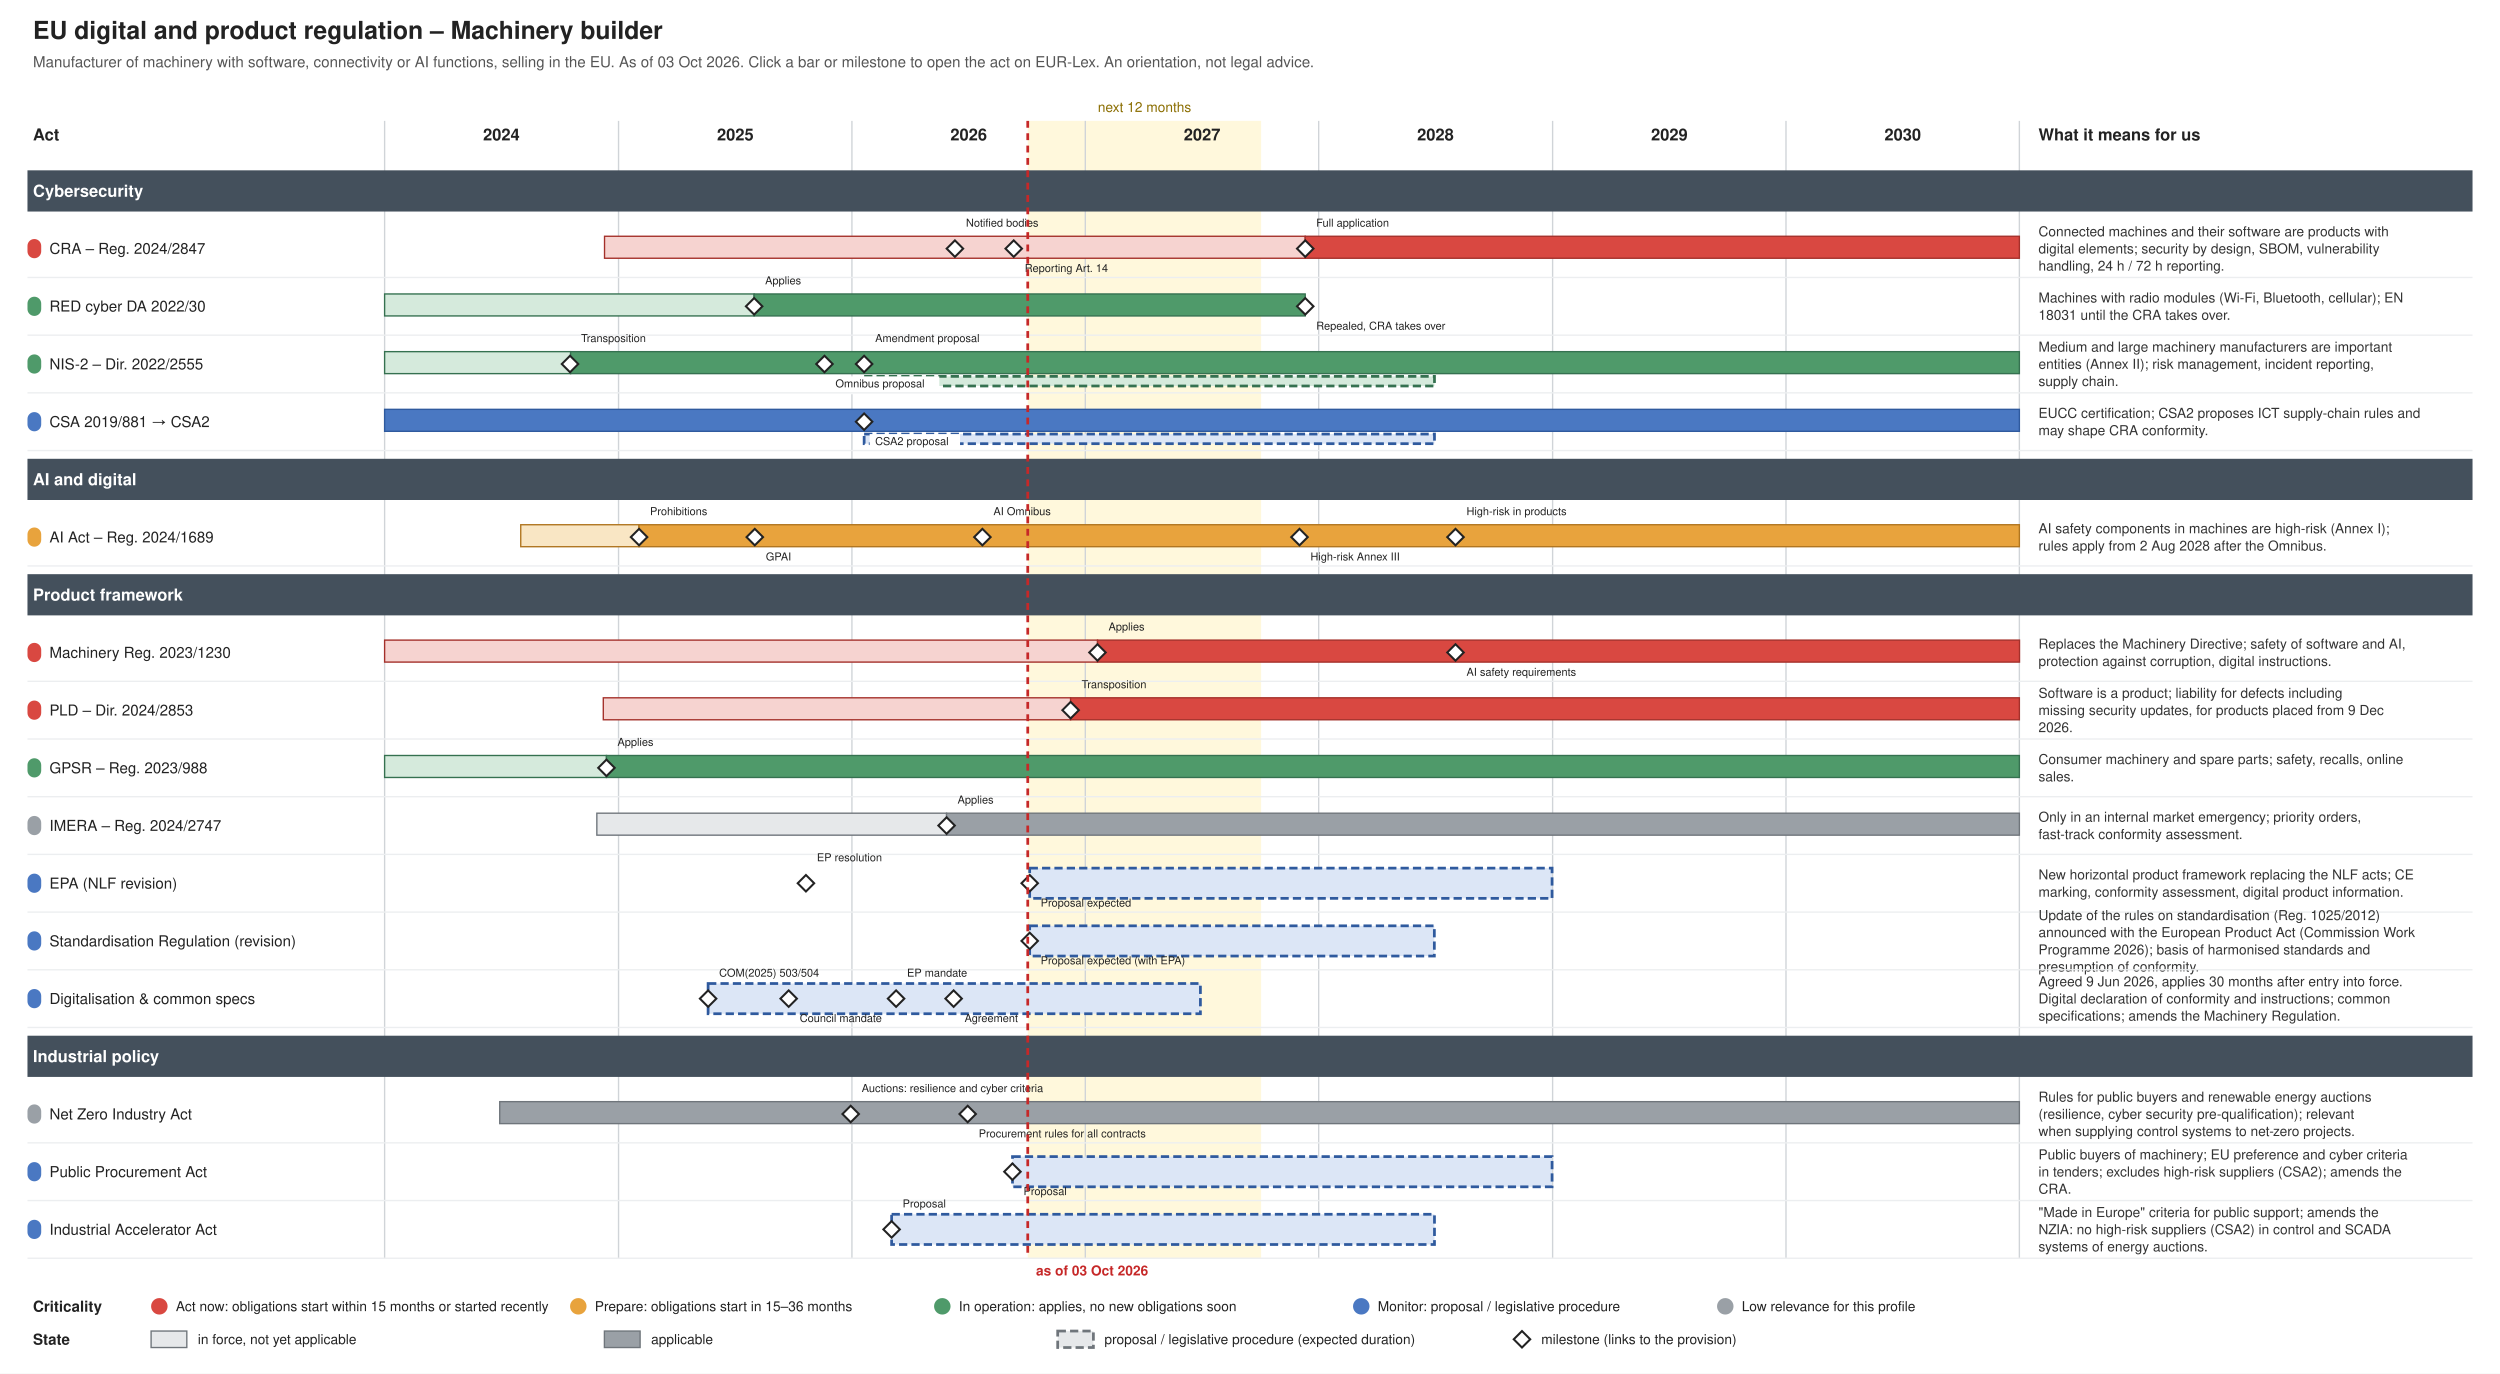
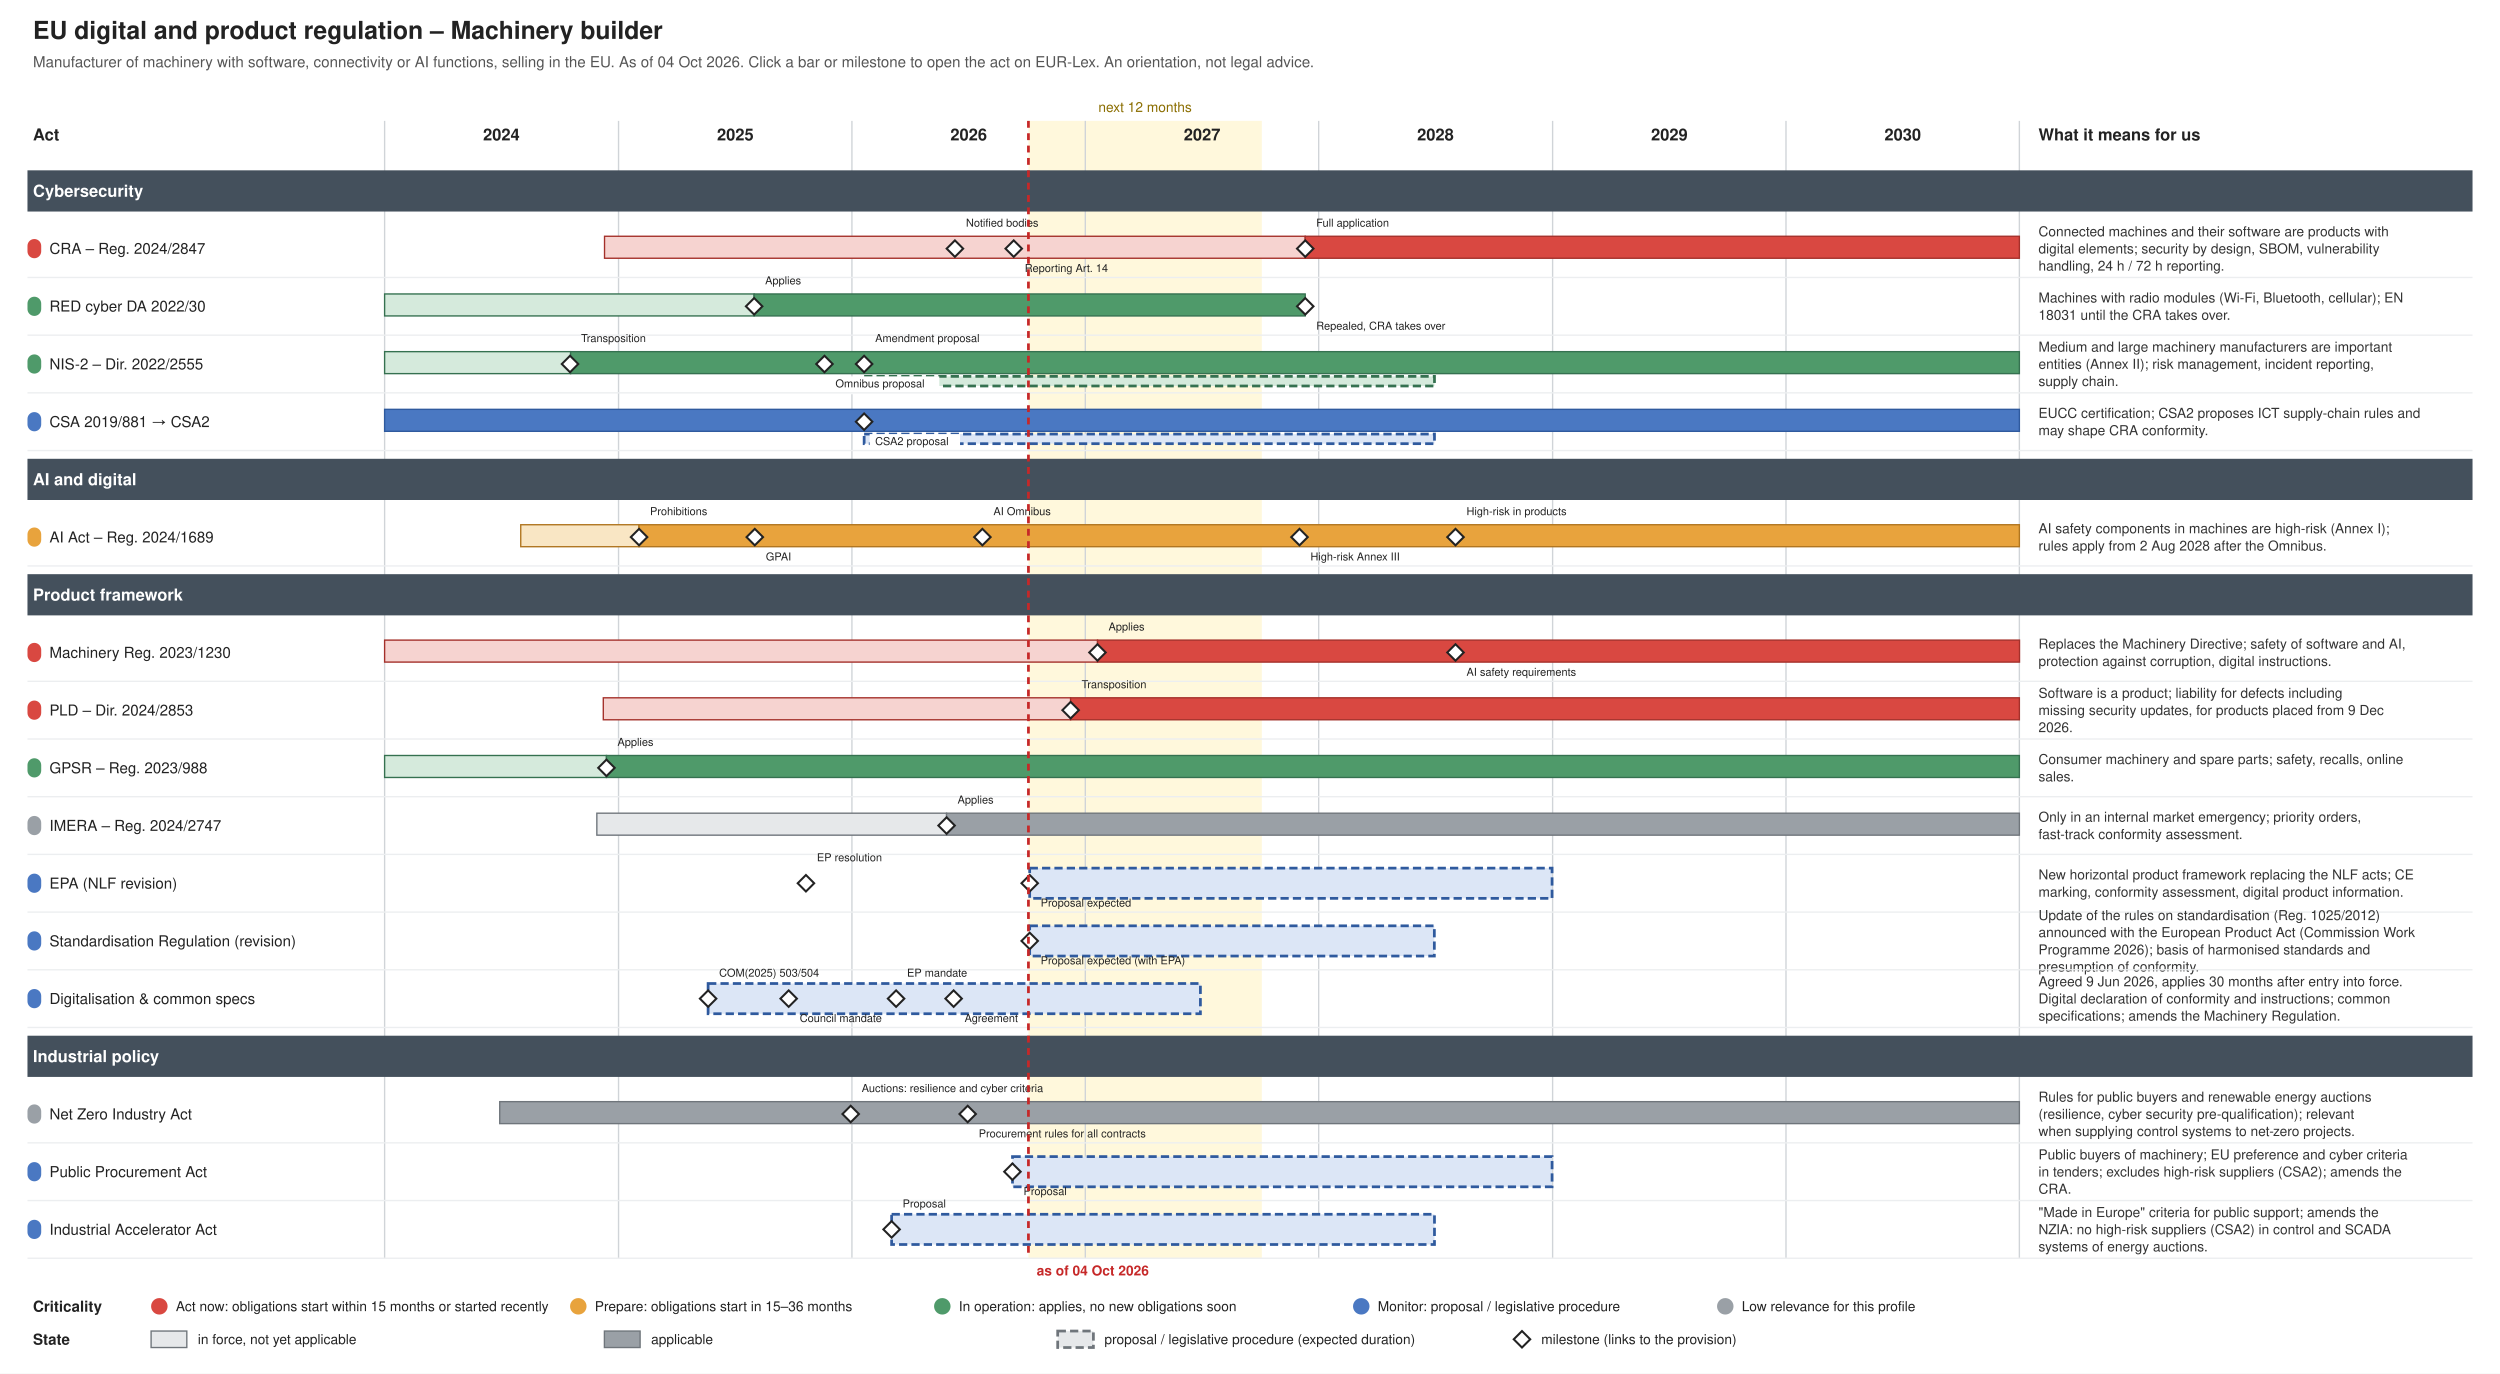
<svg xmlns="http://www.w3.org/2000/svg" xmlns:xlink="http://www.w3.org/1999/xlink" width="1820" height="1000" viewBox="0 0 1820 1000" font-family="Helvetica, Arial, sans-serif">
  <rect width="1820" height="1000" fill="#ffffff" />
  <text font-size="18" fill="#222222" text-anchor="start" font-weight="bold">
    <tspan x="24.0" y="28.3">EU digital and product regulation – Machinery builder</tspan>
  </text>
  <text font-size="11" fill="#555555" text-anchor="start">
-     <tspan x="24.0" y="48.9">Manufacturer of machinery with software, connectivity or AI functions, selling in the EU. As of 03 Oct 2026. Click a bar or milestone to open the act on EUR-Lex. An orientation, not legal advice.</tspan>
-   </text>
-   <rect x="748.2" y="88.0" width="169.9" height="828.0" fill="#fff3c4" stroke="none" opacity="0.6" />
+     <tspan x="24.0" y="48.9">Manufacturer of machinery with software, connectivity or AI functions, selling in the EU. As of 04 Oct 2026. Click a bar or milestone to open the act on EUR-Lex. An orientation, not legal advice.</tspan>
+   </text>
+   <rect x="748.7" y="88.0" width="169.9" height="828.0" fill="#fff3c4" stroke="none" opacity="0.6" />
  <text font-size="10" fill="#8a6d00" text-anchor="middle">
-     <tspan x="833.2" y="81.5">next 12 months</tspan>
+     <tspan x="833.6" y="81.5">next 12 months</tspan>
  </text>
  <line x1="280.0" y1="88.0" x2="280.0" y2="916.0" stroke="#d0d4d8" stroke-width="1" />
  <text font-size="12" fill="#222222" text-anchor="middle" font-weight="bold">
    <tspan x="365.0" y="102.2">2024</tspan>
  </text>
  <line x1="450.3" y1="88.0" x2="450.3" y2="916.0" stroke="#d0d4d8" stroke-width="1" />
  <text font-size="12" fill="#222222" text-anchor="middle" font-weight="bold">
    <tspan x="535.3" y="102.2">2025</tspan>
  </text>
  <line x1="620.2" y1="88.0" x2="620.2" y2="916.0" stroke="#d0d4d8" stroke-width="1" />
  <text font-size="12" fill="#222222" text-anchor="middle" font-weight="bold">
    <tspan x="705.2" y="102.2">2026</tspan>
  </text>
  <line x1="790.1" y1="88.0" x2="790.1" y2="916.0" stroke="#d0d4d8" stroke-width="1" />
  <text font-size="12" fill="#222222" text-anchor="middle" font-weight="bold">
    <tspan x="875.1" y="102.2">2027</tspan>
  </text>
  <line x1="960.0" y1="88.0" x2="960.0" y2="916.0" stroke="#d0d4d8" stroke-width="1" />
  <text font-size="12" fill="#222222" text-anchor="middle" font-weight="bold">
    <tspan x="1045.0" y="102.2">2028</tspan>
  </text>
  <line x1="1130.3" y1="88.0" x2="1130.3" y2="916.0" stroke="#d0d4d8" stroke-width="1" />
  <text font-size="12" fill="#222222" text-anchor="middle" font-weight="bold">
    <tspan x="1215.3" y="102.2">2029</tspan>
  </text>
  <line x1="1300.2" y1="88.0" x2="1300.2" y2="916.0" stroke="#d0d4d8" stroke-width="1" />
  <text font-size="12" fill="#222222" text-anchor="middle" font-weight="bold">
    <tspan x="1385.2" y="102.2">2030</tspan>
  </text>
  <line x1="1470.1" y1="88.0" x2="1470.1" y2="916.0" stroke="#d0d4d8" stroke-width="1" />
  <text font-size="12" fill="#222222" text-anchor="start" font-weight="bold">
    <tspan x="24.0" y="102.2">Act</tspan>
  </text>
  <text font-size="12" fill="#222222" text-anchor="start" font-weight="bold">
    <tspan x="1484.0" y="102.2">What it means for us</tspan>
  </text>
  <rect x="20.0" y="124.0" width="1780.0" height="30.0" fill="#44505c" />
  <text font-size="12" fill="#ffffff" text-anchor="start" font-weight="bold">
    <tspan x="24.0" y="143.2">Cybersecurity</tspan>
  </text>
  <g>
    <rect x="20.0" y="174.0" width="10.0" height="14.0" fill="#d94841" stroke="none" rx="5.0" />
  </g>
  <a xlink:href="http://data.europa.eu/eli/reg/2024/2847/oj" target="_blank">
    <text font-size="11" fill="#222222" text-anchor="start">
      <tspan x="36.0" y="184.8">CRA – Reg. 2024/2847</tspan>
    </text>
  </a>
  <a xlink:href="http://data.europa.eu/eli/reg/2024/2847/oj" target="_blank">
    <rect x="440.1" y="172.0" width="510.1" height="16.0" fill="#f6d3d0" stroke="#a4302a" />
  </a>
  <a xlink:href="http://data.europa.eu/eli/reg/2024/2847/oj" target="_blank">
    <rect x="950.2" y="172.0" width="519.9" height="16.0" fill="#d94841" stroke="#a4302a" />
  </a>
  <a xlink:href="http://data.europa.eu/eli/reg/2024/2847/oj" target="_blank">
    <polygon points="695.168,175.0 701.168,181.0 695.168,187.0 689.168,181.0" fill="#ffffff" stroke="#222222" stroke-width="1.5" />
  </a>
  <a xlink:href="http://data.europa.eu/eli/reg/2024/2847/oj" target="_blank">
    <text font-size="8" fill="#222222" text-anchor="start">
      <tspan x="703.2" y="165.0">Notified bodies</tspan>
    </text>
  </a>
  <a xlink:href="http://data.europa.eu/eli/reg/2024/2847/oj" target="_blank">
    <polygon points="737.988,175.0 743.988,181.0 737.988,187.0 731.988,181.0" fill="#ffffff" stroke="#222222" stroke-width="1.5" />
  </a>
  <a xlink:href="http://data.europa.eu/eli/reg/2024/2847/oj" target="_blank">
    <text font-size="8" fill="#222222" text-anchor="start">
      <tspan x="746.0" y="198.0">Reporting Art. 14</tspan>
    </text>
  </a>
  <a xlink:href="http://data.europa.eu/eli/reg/2024/2847/oj" target="_blank">
    <polygon points="950.226,175.0 956.226,181.0 950.226,187.0 944.226,181.0" fill="#ffffff" stroke="#222222" stroke-width="1.5" />
  </a>
  <a xlink:href="http://data.europa.eu/eli/reg/2024/2847/oj" target="_blank">
    <text font-size="8" fill="#222222" text-anchor="start">
      <tspan x="958.2" y="165.0">Full application</tspan>
    </text>
  </a>
  <text font-size="10" fill="#333333" text-anchor="start">
    <tspan x="1484.0" y="172.0">Connected machines and their software are products with</tspan>
    <tspan x="1484.0" y="184.5">digital elements; security by design, SBOM, vulnerability</tspan>
    <tspan x="1484.0" y="197.0">handling, 24 h / 72 h reporting.</tspan>
  </text>
  <line x1="20.0" y1="202.0" x2="1800.0" y2="202.0" stroke="#eceef0" stroke-width="1" />
  <g>
    <rect x="20.0" y="216.0" width="10.0" height="14.0" fill="#4f9a6a" stroke="none" rx="5.0" />
  </g>
  <a xlink:href="http://data.europa.eu/eli/reg_del/2022/30/oj" target="_blank">
    <text font-size="11" fill="#222222" text-anchor="start">
      <tspan x="36.0" y="226.8">RED cyber DA 2022/30</tspan>
    </text>
  </a>
  <a xlink:href="http://data.europa.eu/eli/reg_del/2022/30/oj" target="_blank">
    <rect x="280.0" y="214.0" width="269.0" height="16.0" fill="#d5eadc" stroke="#357150" />
  </a>
  <a xlink:href="http://data.europa.eu/eli/reg_del/2022/30/oj" target="_blank">
    <rect x="549.0" y="214.0" width="401.2" height="16.0" fill="#4f9a6a" stroke="#357150" />
  </a>
  <a xlink:href="https://eur-lex.europa.eu/legal-content/EN/TXT/?uri=CELEX:32023R2444" target="_blank">
    <polygon points="549.021,217.0 555.021,223.0 549.021,229.0 543.021,223.0" fill="#ffffff" stroke="#222222" stroke-width="1.5" />
  </a>
  <a xlink:href="https://eur-lex.europa.eu/legal-content/EN/TXT/?uri=CELEX:32023R2444" target="_blank">
    <text font-size="8" fill="#222222" text-anchor="start">
      <tspan x="557.0" y="207.0">Applies</tspan>
    </text>
  </a>
  <a xlink:href="http://data.europa.eu/eli/reg_del/2026/339/oj" target="_blank">
    <polygon points="950.226,217.0 956.226,223.0 950.226,229.0 944.226,223.0" fill="#ffffff" stroke="#222222" stroke-width="1.5" />
  </a>
  <a xlink:href="http://data.europa.eu/eli/reg_del/2026/339/oj" target="_blank">
    <text font-size="8" fill="#222222" text-anchor="start">
      <tspan x="958.2" y="240.0">Repealed, CRA takes over</tspan>
    </text>
  </a>
  <text font-size="10" fill="#333333" text-anchor="start">
    <tspan x="1484.0" y="220.2">Machines with radio modules (Wi-Fi, Bluetooth, cellular); EN</tspan>
    <tspan x="1484.0" y="232.8">18031 until the CRA takes over.</tspan>
  </text>
  <line x1="20.0" y1="244.0" x2="1800.0" y2="244.0" stroke="#eceef0" stroke-width="1" />
  <g>
    <rect x="20.0" y="258.0" width="10.0" height="14.0" fill="#4f9a6a" stroke="none" rx="5.0" />
  </g>
  <a xlink:href="http://data.europa.eu/eli/dir/2022/2555/oj" target="_blank">
    <text font-size="11" fill="#222222" text-anchor="start">
      <tspan x="36.0" y="268.9">NIS-2 – Dir. 2022/2555</tspan>
    </text>
  </a>
  <a xlink:href="http://data.europa.eu/eli/dir/2022/2555/oj" target="_blank">
    <rect x="280.0" y="256.0" width="135.4" height="16.0" fill="#d5eadc" stroke="#357150" />
  </a>
  <a xlink:href="http://data.europa.eu/eli/dir/2022/2555/oj" target="_blank">
    <rect x="415.4" y="256.0" width="1054.7" height="16.0" fill="#4f9a6a" stroke="#357150" />
  </a>
  <a xlink:href="http://data.europa.eu/eli/dir/2022/2555/oj" target="_blank">
    <rect x="629.1" y="274.0" width="415.2" height="7.0" fill="#d5eadc" stroke="#357150" stroke-dasharray="6 3" stroke-width="2" />
  </a>
  <a xlink:href="http://data.europa.eu/eli/dir/2022/2555/oj" target="_blank">
    <polygon points="414.976,259.0 420.976,265.0 414.976,271.0 408.976,265.0" fill="#ffffff" stroke="#222222" stroke-width="1.5" />
  </a>
  <a xlink:href="http://data.europa.eu/eli/dir/2022/2555/oj" target="_blank">
    <text font-size="8" fill="#222222" text-anchor="start">
      <tspan x="423.0" y="249.0">Transposition</tspan>
    </text>
  </a>
  <a xlink:href="https://eur-lex.europa.eu/legal-content/EN/TXT/?uri=CELEX:52025PC0837" target="_blank">
    <polygon points="600.219,259.0 606.219,265.0 600.219,271.0 594.219,265.0" fill="#ffffff" stroke="#222222" stroke-width="1.5" />
  </a>
  <rect x="604.2" y="274.0" width="79.6" height="13.0" fill="#ffffff" />
  <a xlink:href="https://eur-lex.europa.eu/legal-content/EN/TXT/?uri=CELEX:52025PC0837" target="_blank">
    <text font-size="8" fill="#222222" text-anchor="start">
      <tspan x="608.2" y="282.0">Omnibus proposal</tspan>
    </text>
  </a>
  <a xlink:href="https://eur-lex.europa.eu/legal-content/EN/TXT/?uri=CELEX:52026PC0013" target="_blank">
    <polygon points="629.076,259.0 635.076,265.0 629.076,271.0 623.076,265.0" fill="#ffffff" stroke="#222222" stroke-width="1.5" />
  </a>
  <a xlink:href="https://eur-lex.europa.eu/legal-content/EN/TXT/?uri=CELEX:52026PC0013" target="_blank">
    <text font-size="8" fill="#222222" text-anchor="start">
      <tspan x="637.1" y="249.0">Amendment proposal</tspan>
    </text>
  </a>
  <text font-size="10" fill="#333333" text-anchor="start">
    <tspan x="1484.0" y="256.0">Medium and large machinery manufacturers are important</tspan>
    <tspan x="1484.0" y="268.5">entities (Annex II); risk management, incident reporting,</tspan>
    <tspan x="1484.0" y="281.0">supply chain.</tspan>
  </text>
  <line x1="20.0" y1="286.0" x2="1800.0" y2="286.0" stroke="#eceef0" stroke-width="1" />
  <g>
    <rect x="20.0" y="300.0" width="10.0" height="14.0" fill="#4a78c2" stroke="none" rx="5.0" />
  </g>
  <a xlink:href="http://data.europa.eu/eli/reg/2019/881/oj" target="_blank">
    <text font-size="11" fill="#222222" text-anchor="start">
      <tspan x="36.0" y="310.9">CSA 2019/881 → CSA2</tspan>
    </text>
  </a>
  <a xlink:href="http://data.europa.eu/eli/reg/2019/881/oj" target="_blank">
    <rect x="280.0" y="298.0" width="1190.1" height="16.0" fill="#4a78c2" stroke="#2f5a9e" />
  </a>
  <a xlink:href="http://data.europa.eu/eli/reg/2019/881/oj" target="_blank">
    <rect x="629.1" y="316.0" width="415.2" height="7.0" fill="#dce6f6" stroke="#2f5a9e" stroke-dasharray="6 3" stroke-width="2" />
  </a>
  <a xlink:href="https://eur-lex.europa.eu/legal-content/EN/TXT/?uri=CELEX:52026PC0011" target="_blank">
    <polygon points="629.076,301.0 635.076,307.0 629.076,313.0 623.076,307.0" fill="#ffffff" stroke="#222222" stroke-width="1.5" />
  </a>
  <rect x="633.1" y="316.0" width="65.8" height="13.0" fill="#ffffff" />
  <a xlink:href="https://eur-lex.europa.eu/legal-content/EN/TXT/?uri=CELEX:52026PC0011" target="_blank">
    <text font-size="8" fill="#222222" text-anchor="start">
      <tspan x="637.1" y="324.0">CSA2 proposal</tspan>
    </text>
  </a>
  <text font-size="10" fill="#333333" text-anchor="start">
    <tspan x="1484.0" y="304.2">EUCC certification; CSA2 proposes ICT supply-chain rules and</tspan>
    <tspan x="1484.0" y="316.8">may shape CRA conformity.</tspan>
  </text>
  <line x1="20.0" y1="328.0" x2="1800.0" y2="328.0" stroke="#eceef0" stroke-width="1" />
  <rect x="20.0" y="334.0" width="1780.0" height="30.0" fill="#44505c" />
  <text font-size="12" fill="#ffffff" text-anchor="start" font-weight="bold">
    <tspan x="24.0" y="353.2">AI and digital</tspan>
  </text>
  <g>
    <rect x="20.0" y="384.0" width="10.0" height="14.0" fill="#e8a33d" stroke="none" rx="5.0" />
  </g>
  <a xlink:href="http://data.europa.eu/eli/reg/2024/1689/oj" target="_blank">
    <text font-size="11" fill="#222222" text-anchor="start">
      <tspan x="36.0" y="394.9">AI Act – Reg. 2024/1689</tspan>
    </text>
  </a>
  <a xlink:href="http://data.europa.eu/eli/reg/2024/1689/oj" target="_blank">
    <rect x="379.1" y="382.0" width="86.1" height="16.0" fill="#f9e6c4" stroke="#b07520" />
  </a>
  <a xlink:href="http://data.europa.eu/eli/reg/2024/1689/oj" target="_blank">
    <rect x="465.2" y="382.0" width="1004.9" height="16.0" fill="#e8a33d" stroke="#b07520" />
  </a>
  <a xlink:href="http://data.europa.eu/eli/reg/2024/1689/oj" target="_blank">
    <polygon points="465.243,385.0 471.243,391.0 465.243,397.0 459.243,391.0" fill="#ffffff" stroke="#222222" stroke-width="1.5" />
  </a>
  <a xlink:href="http://data.europa.eu/eli/reg/2024/1689/oj" target="_blank">
    <text font-size="8" fill="#222222" text-anchor="start">
      <tspan x="473.2" y="375.0">Prohibitions</tspan>
    </text>
  </a>
  <a xlink:href="http://data.europa.eu/eli/reg/2024/1689/oj" target="_blank">
    <polygon points="549.487,385.0 555.487,391.0 549.487,397.0 543.487,391.0" fill="#ffffff" stroke="#222222" stroke-width="1.5" />
  </a>
  <a xlink:href="http://data.europa.eu/eli/reg/2024/1689/oj" target="_blank">
    <text font-size="8" fill="#222222" text-anchor="start">
      <tspan x="557.5" y="408.0">GPAI</tspan>
    </text>
  </a>
  <a xlink:href="http://data.europa.eu/eli/reg/2026/1744/oj" target="_blank">
    <polygon points="715.181,385.0 721.181,391.0 715.181,397.0 709.181,391.0" fill="#ffffff" stroke="#222222" stroke-width="1.5" />
  </a>
  <a xlink:href="http://data.europa.eu/eli/reg/2026/1744/oj" target="_blank">
    <text font-size="8" fill="#222222" text-anchor="start">
      <tspan x="723.2" y="375.0">AI Omnibus</tspan>
    </text>
  </a>
  <a xlink:href="http://data.europa.eu/eli/reg/2026/1744/oj" target="_blank">
    <polygon points="946.037,385.0 952.037,391.0 946.037,397.0 940.037,391.0" fill="#ffffff" stroke="#222222" stroke-width="1.5" />
  </a>
  <a xlink:href="http://data.europa.eu/eli/reg/2026/1744/oj" target="_blank">
    <text font-size="8" fill="#222222" text-anchor="start">
      <tspan x="954.0" y="408.0">High-risk Annex III</tspan>
    </text>
  </a>
  <a xlink:href="http://data.europa.eu/eli/reg/2026/1744/oj" target="_blank">
    <polygon points="1059.603,385.0 1065.603,391.0 1059.603,397.0 1053.603,391.0" fill="#ffffff" stroke="#222222" stroke-width="1.5" />
  </a>
  <a xlink:href="http://data.europa.eu/eli/reg/2026/1744/oj" target="_blank">
    <text font-size="8" fill="#222222" text-anchor="start">
      <tspan x="1067.6" y="375.0">High-risk in products</tspan>
    </text>
  </a>
  <text font-size="10" fill="#333333" text-anchor="start">
    <tspan x="1484.0" y="388.2">AI safety components in machines are high-risk (Annex I);</tspan>
    <tspan x="1484.0" y="400.8">rules apply from 2 Aug 2028 after the Omnibus.</tspan>
  </text>
  <line x1="20.0" y1="412.0" x2="1800.0" y2="412.0" stroke="#eceef0" stroke-width="1" />
  <rect x="20.0" y="418.0" width="1780.0" height="30.0" fill="#44505c" />
  <text font-size="12" fill="#ffffff" text-anchor="start" font-weight="bold">
    <tspan x="24.0" y="437.2">Product framework</tspan>
  </text>
  <g>
    <rect x="20.0" y="468.0" width="10.0" height="14.0" fill="#d94841" stroke="none" rx="5.0" />
  </g>
  <a xlink:href="http://data.europa.eu/eli/reg/2023/1230/oj" target="_blank">
    <text font-size="11" fill="#222222" text-anchor="start">
      <tspan x="36.0" y="478.9">Machinery Reg. 2023/1230</tspan>
    </text>
  </a>
  <a xlink:href="http://data.europa.eu/eli/reg/2023/1230/oj" target="_blank">
    <rect x="280.0" y="466.0" width="519.0" height="16.0" fill="#f6d3d0" stroke="#a4302a" />
  </a>
  <a xlink:href="http://data.europa.eu/eli/reg/2023/1230/oj" target="_blank">
    <rect x="799.0" y="466.0" width="671.2" height="16.0" fill="#d94841" stroke="#a4302a" />
  </a>
  <a xlink:href="http://data.europa.eu/eli/reg/2023/1230/oj" target="_blank">
    <polygon points="798.96,469.0 804.96,475.0 798.96,481.0 792.96,475.0" fill="#ffffff" stroke="#222222" stroke-width="1.5" />
  </a>
  <a xlink:href="http://data.europa.eu/eli/reg/2023/1230/oj" target="_blank">
    <text font-size="8" fill="#222222" text-anchor="start">
      <tspan x="807.0" y="459.0">Applies</tspan>
    </text>
  </a>
  <a xlink:href="http://data.europa.eu/eli/reg/2026/1744/oj" target="_blank">
    <polygon points="1059.603,469.0 1065.603,475.0 1059.603,481.0 1053.603,475.0" fill="#ffffff" stroke="#222222" stroke-width="1.5" />
  </a>
  <a xlink:href="http://data.europa.eu/eli/reg/2026/1744/oj" target="_blank">
    <text font-size="8" fill="#222222" text-anchor="start">
      <tspan x="1067.6" y="492.0">AI safety requirements</tspan>
    </text>
  </a>
  <text font-size="10" fill="#333333" text-anchor="start">
    <tspan x="1484.0" y="472.2">Replaces the Machinery Directive; safety of software and AI,</tspan>
    <tspan x="1484.0" y="484.8">protection against corruption, digital instructions.</tspan>
  </text>
  <line x1="20.0" y1="496.0" x2="1800.0" y2="496.0" stroke="#eceef0" stroke-width="1" />
  <g>
    <rect x="20.0" y="510.0" width="10.0" height="14.0" fill="#d94841" stroke="none" rx="5.0" />
  </g>
  <a xlink:href="http://data.europa.eu/eli/dir/2024/2853/oj" target="_blank">
    <text font-size="11" fill="#222222" text-anchor="start">
      <tspan x="36.0" y="520.9">PLD – Dir. 2024/2853</tspan>
    </text>
  </a>
  <a xlink:href="http://data.europa.eu/eli/dir/2024/2853/oj" target="_blank">
    <rect x="439.2" y="508.0" width="340.2" height="16.0" fill="#f6d3d0" stroke="#a4302a" />
  </a>
  <a xlink:href="http://data.europa.eu/eli/dir/2024/2853/oj" target="_blank">
    <rect x="779.4" y="508.0" width="690.7" height="16.0" fill="#d94841" stroke="#a4302a" />
  </a>
  <a xlink:href="http://data.europa.eu/eli/dir/2024/2853/oj" target="_blank">
    <polygon points="779.411,511.0 785.411,517.0 779.411,523.0 773.411,517.0" fill="#ffffff" stroke="#222222" stroke-width="1.5" />
  </a>
  <a xlink:href="http://data.europa.eu/eli/dir/2024/2853/oj" target="_blank">
    <text font-size="8" fill="#222222" text-anchor="start">
      <tspan x="787.4" y="501.0">Transposition</tspan>
    </text>
  </a>
  <text font-size="10" fill="#333333" text-anchor="start">
    <tspan x="1484.0" y="508.0">Software is a product; liability for defects including</tspan>
    <tspan x="1484.0" y="520.5">missing security updates, for products placed from 9 Dec</tspan>
    <tspan x="1484.0" y="533.0">2026.</tspan>
  </text>
  <line x1="20.0" y1="538.0" x2="1800.0" y2="538.0" stroke="#eceef0" stroke-width="1" />
  <g>
    <rect x="20.0" y="552.0" width="10.0" height="14.0" fill="#4f9a6a" stroke="none" rx="5.0" />
  </g>
  <a xlink:href="http://data.europa.eu/eli/reg/2023/988/oj" target="_blank">
    <text font-size="11" fill="#222222" text-anchor="start">
      <tspan x="36.0" y="562.9">GPSR – Reg. 2023/988</tspan>
    </text>
  </a>
  <a xlink:href="http://data.europa.eu/eli/reg/2023/988/oj" target="_blank">
    <rect x="280.0" y="550.0" width="161.5" height="16.0" fill="#d5eadc" stroke="#357150" />
  </a>
  <a xlink:href="http://data.europa.eu/eli/reg/2023/988/oj" target="_blank">
    <rect x="441.5" y="550.0" width="1028.6" height="16.0" fill="#4f9a6a" stroke="#357150" />
  </a>
  <a xlink:href="http://data.europa.eu/eli/reg/2023/988/oj" target="_blank">
    <polygon points="441.506,553.0 447.506,559.0 441.506,565.0 435.506,559.0" fill="#ffffff" stroke="#222222" stroke-width="1.5" />
  </a>
  <a xlink:href="http://data.europa.eu/eli/reg/2023/988/oj" target="_blank">
    <text font-size="8" fill="#222222" text-anchor="start">
      <tspan x="449.5" y="543.0">Applies</tspan>
    </text>
  </a>
  <text font-size="10" fill="#333333" text-anchor="start">
    <tspan x="1484.0" y="556.2">Consumer machinery and spare parts; safety, recalls, online</tspan>
    <tspan x="1484.0" y="568.8">sales.</tspan>
  </text>
  <line x1="20.0" y1="580.0" x2="1800.0" y2="580.0" stroke="#eceef0" stroke-width="1" />
  <g>
    <rect x="20.0" y="594.0" width="10.0" height="14.0" fill="#9aa0a6" stroke="none" rx="5.0" />
  </g>
  <a xlink:href="http://data.europa.eu/eli/reg/2024/2747/oj" target="_blank">
    <text font-size="11" fill="#222222" text-anchor="start">
      <tspan x="36.0" y="604.9">IMERA – Reg. 2024/2747</tspan>
    </text>
  </a>
  <a xlink:href="http://data.europa.eu/eli/reg/2024/2747/oj" target="_blank">
    <rect x="434.5" y="592.0" width="254.6" height="16.0" fill="#e6e8ea" stroke="#6f757b" />
  </a>
  <a xlink:href="http://data.europa.eu/eli/reg/2024/2747/oj" target="_blank">
    <rect x="689.1" y="592.0" width="781.0" height="16.0" fill="#9aa0a6" stroke="#6f757b" />
  </a>
  <a xlink:href="http://data.europa.eu/eli/reg/2024/2747/oj" target="_blank">
    <polygon points="689.117,595.0 695.117,601.0 689.117,607.0 683.117,601.0" fill="#ffffff" stroke="#222222" stroke-width="1.5" />
  </a>
  <a xlink:href="http://data.europa.eu/eli/reg/2024/2747/oj" target="_blank">
    <text font-size="8" fill="#222222" text-anchor="start">
      <tspan x="697.1" y="585.0">Applies</tspan>
    </text>
  </a>
  <text font-size="10" fill="#333333" text-anchor="start">
    <tspan x="1484.0" y="598.2">Only in an internal market emergency; priority orders,</tspan>
    <tspan x="1484.0" y="610.8">fast-track conformity assessment.</tspan>
  </text>
  <line x1="20.0" y1="622.0" x2="1800.0" y2="622.0" stroke="#eceef0" stroke-width="1" />
  <g>
    <rect x="20.0" y="636.0" width="10.0" height="14.0" fill="#4a78c2" stroke="none" rx="5.0" />
  </g>
  <a xlink:href="https://eur-lex.europa.eu/legal-content/EN/TXT/?uri=CELEX:52025IP0242" target="_blank">
    <text font-size="11" fill="#222222" text-anchor="start">
      <tspan x="36.0" y="646.9">EPA (NLF revision)</tspan>
    </text>
  </a>
  <a xlink:href="https://eur-lex.europa.eu/legal-content/EN/TXT/?uri=CELEX:52025IP0242" target="_blank">
    <rect x="749.6" y="632.0" width="380.3" height="22.0" fill="#dce6f6" stroke="#2f5a9e" stroke-dasharray="6 3" stroke-width="2" />
  </a>
  <a xlink:href="https://eur-lex.europa.eu/legal-content/EN/TXT/?uri=CELEX:52025IP0242" target="_blank">
    <polygon points="586.721,637.0 592.721,643.0 586.721,649.0 580.721,643.0" fill="#ffffff" stroke="#222222" stroke-width="1.5" />
  </a>
  <a xlink:href="https://eur-lex.europa.eu/legal-content/EN/TXT/?uri=CELEX:52025IP0242" target="_blank">
    <text font-size="8" fill="#222222" text-anchor="start">
      <tspan x="594.7" y="627.0">EP resolution</tspan>
    </text>
  </a>
  <a xlink:href="https://eur-lex.europa.eu/legal-content/EN/TXT/?uri=CELEX:52025IP0242" target="_blank">
    <polygon points="749.624,637.0 755.624,643.0 749.624,649.0 743.624,643.0" fill="#ffffff" stroke="#222222" stroke-width="1.5" />
  </a>
  <a xlink:href="https://eur-lex.europa.eu/legal-content/EN/TXT/?uri=CELEX:52025IP0242" target="_blank">
    <text font-size="8" fill="#222222" text-anchor="start">
      <tspan x="757.6" y="660.0">Proposal expected</tspan>
    </text>
  </a>
  <text font-size="10" fill="#333333" text-anchor="start">
    <tspan x="1484.0" y="640.2">New horizontal product framework replacing the NLF acts; CE</tspan>
    <tspan x="1484.0" y="652.8">marking, conformity assessment, digital product information.</tspan>
  </text>
  <line x1="20.0" y1="664.0" x2="1800.0" y2="664.0" stroke="#eceef0" stroke-width="1" />
  <g>
    <rect x="20.0" y="678.0" width="10.0" height="14.0" fill="#4a78c2" stroke="none" rx="5.0" />
  </g>
  <text font-size="11" fill="#222222" text-anchor="start">
    <tspan x="36.0" y="688.9">Standardisation Regulation (revision)</tspan>
  </text>
  <g>
    <rect x="749.6" y="674.0" width="294.6" height="22.0" fill="#dce6f6" stroke="#2f5a9e" stroke-dasharray="6 3" stroke-width="2" />
  </g>
  <g>
    <polygon points="749.624,679.0 755.624,685.0 749.624,691.0 743.624,685.0" fill="#ffffff" stroke="#222222" stroke-width="1.5" />
  </g>
  <text font-size="8" fill="#222222" text-anchor="start">
    <tspan x="757.6" y="702.0">Proposal expected (with EPA)</tspan>
  </text>
  <text font-size="10" fill="#333333" text-anchor="start">
    <tspan x="1484.0" y="669.8">Update of the rules on standardisation (Reg. 1025/2012)</tspan>
    <tspan x="1484.0" y="682.2">announced with the European Product Act (Commission Work</tspan>
    <tspan x="1484.0" y="694.8">Programme 2026); basis of harmonised standards and</tspan>
    <tspan x="1484.0" y="707.2">presumption of conformity.</tspan>
  </text>
  <line x1="20.0" y1="706.0" x2="1800.0" y2="706.0" stroke="#eceef0" stroke-width="1" />
  <g>
    <rect x="20.0" y="720.0" width="10.0" height="14.0" fill="#4a78c2" stroke="none" rx="5.0" />
  </g>
  <a xlink:href="https://eur-lex.europa.eu/legal-content/EN/TXT/?uri=CELEX:52025PC0504" target="_blank">
    <text font-size="11" fill="#222222" text-anchor="start">
      <tspan x="36.0" y="730.9">Digitalisation &amp; common specs</tspan>
    </text>
  </a>
  <a xlink:href="https://eur-lex.europa.eu/legal-content/EN/TXT/?uri=CELEX:52025PC0504" target="_blank">
    <rect x="515.5" y="716.0" width="358.4" height="22.0" fill="#dce6f6" stroke="#2f5a9e" stroke-dasharray="6 3" stroke-width="2" />
  </a>
  <a xlink:href="https://eur-lex.europa.eu/legal-content/EN/TXT/?uri=CELEX:52025PC0504" target="_blank">
    <polygon points="515.51,721.0 521.51,727.0 515.51,733.0 509.51,727.0" fill="#ffffff" stroke="#222222" stroke-width="1.5" />
  </a>
  <a xlink:href="https://eur-lex.europa.eu/legal-content/EN/TXT/?uri=CELEX:52025PC0504" target="_blank">
    <text font-size="8" fill="#222222" text-anchor="start">
      <tspan x="523.5" y="711.0">COM(2025) 503/504</tspan>
    </text>
  </a>
  <a xlink:href="https://data.consilium.europa.eu/doc/document/ST-13018-2025-INIT/en/pdf" target="_blank">
    <polygon points="574.155,721.0 580.155,727.0 574.155,733.0 568.155,727.0" fill="#ffffff" stroke="#222222" stroke-width="1.5" />
  </a>
  <a xlink:href="https://data.consilium.europa.eu/doc/document/ST-13018-2025-INIT/en/pdf" target="_blank">
    <text font-size="8" fill="#222222" text-anchor="start">
      <tspan x="582.2" y="744.0">Council mandate</tspan>
    </text>
  </a>
  <a xlink:href="https://data.europarl.europa.eu/distribution/reds_iPlRp/A-10-2026-0024/A-10-2026-0024_en.docx" target="_blank">
    <polygon points="652.348,721.0 658.348,727.0 652.348,733.0 646.348,727.0" fill="#ffffff" stroke="#222222" stroke-width="1.5" />
  </a>
  <a xlink:href="https://data.europarl.europa.eu/distribution/reds_iPlRp/A-10-2026-0024/A-10-2026-0024_en.docx" target="_blank">
    <text font-size="8" fill="#222222" text-anchor="start">
      <tspan x="660.3" y="711.0">EP mandate</tspan>
    </text>
  </a>
  <a xlink:href="https://data.consilium.europa.eu/doc/document/ST-10482-2026-REV-2/en/pdf" target="_blank">
    <polygon points="694.237,721.0 700.237,727.0 694.237,733.0 688.237,727.0" fill="#ffffff" stroke="#222222" stroke-width="1.5" />
  </a>
  <a xlink:href="https://data.consilium.europa.eu/doc/document/ST-10482-2026-REV-2/en/pdf" target="_blank">
    <text font-size="8" fill="#222222" text-anchor="start">
      <tspan x="702.2" y="744.0">Agreement</tspan>
    </text>
  </a>
  <text font-size="10" fill="#333333" text-anchor="start">
    <tspan x="1484.0" y="718.0">Agreed 9 Jun 2026, applies 30 months after entry into force.</tspan>
    <tspan x="1484.0" y="730.5">Digital declaration of conformity and instructions; common</tspan>
    <tspan x="1484.0" y="743.0">specifications; amends the Machinery Regulation.</tspan>
  </text>
  <line x1="20.0" y1="748.0" x2="1800.0" y2="748.0" stroke="#eceef0" stroke-width="1" />
  <rect x="20.0" y="754.0" width="1780.0" height="30.0" fill="#44505c" />
  <text font-size="12" fill="#ffffff" text-anchor="start" font-weight="bold">
    <tspan x="24.0" y="773.2">Industrial policy</tspan>
  </text>
  <g>
    <rect x="20.0" y="804.0" width="10.0" height="14.0" fill="#9aa0a6" stroke="none" rx="5.0" />
  </g>
  <a xlink:href="http://data.europa.eu/eli/reg/2024/1735/oj" target="_blank">
    <text font-size="11" fill="#222222" text-anchor="start">
      <tspan x="36.0" y="814.9">Net Zero Industry Act</tspan>
    </text>
  </a>
  <a xlink:href="http://data.europa.eu/eli/reg/2024/1735/oj" target="_blank">
    <rect x="363.8" y="802.0" width="1106.3" height="16.0" fill="#9aa0a6" stroke="#6f757b" />
  </a>
  <a xlink:href="http://data.europa.eu/eli/reg/2024/1735/oj" target="_blank">
    <polygon points="619.302,805.0 625.302,811.0 619.302,817.0 613.302,811.0" fill="#ffffff" stroke="#222222" stroke-width="1.5" />
  </a>
  <a xlink:href="http://data.europa.eu/eli/reg/2024/1735/oj" target="_blank">
    <text font-size="8" fill="#222222" text-anchor="start">
      <tspan x="627.3" y="795.0">Auctions: resilience and cyber criteria</tspan>
    </text>
  </a>
  <a xlink:href="http://data.europa.eu/eli/reg/2024/1735/oj" target="_blank">
    <polygon points="704.476,805.0 710.476,811.0 704.476,817.0 698.476,811.0" fill="#ffffff" stroke="#222222" stroke-width="1.5" />
  </a>
  <a xlink:href="http://data.europa.eu/eli/reg/2024/1735/oj" target="_blank">
    <text font-size="8" fill="#222222" text-anchor="start">
      <tspan x="712.5" y="828.0">Procurement rules for all contracts</tspan>
    </text>
  </a>
  <text font-size="10" fill="#333333" text-anchor="start">
    <tspan x="1484.0" y="802.0">Rules for public buyers and renewable energy auctions</tspan>
    <tspan x="1484.0" y="814.5">(resilience, cyber security pre-qualification); relevant</tspan>
    <tspan x="1484.0" y="827.0">when supplying control systems to net-zero projects.</tspan>
  </text>
  <line x1="20.0" y1="832.0" x2="1800.0" y2="832.0" stroke="#eceef0" stroke-width="1" />
  <g>
    <rect x="20.0" y="846.0" width="10.0" height="14.0" fill="#4a78c2" stroke="none" rx="5.0" />
  </g>
  <a xlink:href="https://eur-lex.europa.eu/legal-content/EN/TXT/?uri=CELEX:52026PC0590" target="_blank">
    <text font-size="11" fill="#222222" text-anchor="start">
      <tspan x="36.0" y="856.9">Public Procurement Act</tspan>
    </text>
  </a>
  <a xlink:href="https://eur-lex.europa.eu/legal-content/EN/TXT/?uri=CELEX:52026PC0590" target="_blank">
    <rect x="737.1" y="842.0" width="392.8" height="22.0" fill="#dce6f6" stroke="#2f5a9e" stroke-dasharray="6 3" stroke-width="2" />
  </a>
  <a xlink:href="https://eur-lex.europa.eu/legal-content/EN/TXT/?uri=CELEX:52026PC0590" target="_blank">
    <polygon points="737.057,847.0 743.057,853.0 737.057,859.0 731.057,853.0" fill="#ffffff" stroke="#222222" stroke-width="1.5" />
  </a>
  <a xlink:href="https://eur-lex.europa.eu/legal-content/EN/TXT/?uri=CELEX:52026PC0590" target="_blank">
    <text font-size="8" fill="#222222" text-anchor="start">
      <tspan x="745.1" y="870.0">Proposal</tspan>
    </text>
  </a>
  <text font-size="10" fill="#333333" text-anchor="start">
    <tspan x="1484.0" y="844.0">Public buyers of machinery; EU preference and cyber criteria</tspan>
    <tspan x="1484.0" y="856.5">in tenders; excludes high-risk suppliers (CSA2); amends the</tspan>
    <tspan x="1484.0" y="869.0">CRA.</tspan>
  </text>
  <line x1="20.0" y1="874.0" x2="1800.0" y2="874.0" stroke="#eceef0" stroke-width="1" />
  <g>
    <rect x="20.0" y="888.0" width="10.0" height="14.0" fill="#4a78c2" stroke="none" rx="5.0" />
  </g>
  <a xlink:href="https://eur-lex.europa.eu/legal-content/EN/TXT/?uri=CELEX:52026PC0100" target="_blank">
    <text font-size="11" fill="#222222" text-anchor="start">
      <tspan x="36.0" y="898.9">Industrial Accelerator Act</tspan>
    </text>
  </a>
  <a xlink:href="https://eur-lex.europa.eu/legal-content/EN/TXT/?uri=CELEX:52026PC0100" target="_blank">
    <rect x="649.1" y="884.0" width="395.2" height="22.0" fill="#dce6f6" stroke="#2f5a9e" stroke-dasharray="6 3" stroke-width="2" />
  </a>
  <a xlink:href="https://eur-lex.europa.eu/legal-content/EN/TXT/?uri=CELEX:52026PC0100" target="_blank">
    <polygon points="649.09,889.0 655.09,895.0 649.09,901.0 643.09,895.0" fill="#ffffff" stroke="#222222" stroke-width="1.5" />
  </a>
  <a xlink:href="https://eur-lex.europa.eu/legal-content/EN/TXT/?uri=CELEX:52026PC0100" target="_blank">
    <text font-size="8" fill="#222222" text-anchor="start">
      <tspan x="657.1" y="879.0">Proposal</tspan>
    </text>
  </a>
  <text font-size="10" fill="#333333" text-anchor="start">
    <tspan x="1484.0" y="886.0">"Made in Europe" criteria for public support; amends the</tspan>
    <tspan x="1484.0" y="898.5">NZIA: no high-risk suppliers (CSA2) in control and SCADA</tspan>
    <tspan x="1484.0" y="911.0">systems of energy auctions.</tspan>
  </text>
  <line x1="20.0" y1="916.0" x2="1800.0" y2="916.0" stroke="#eceef0" stroke-width="1" />
-   <line x1="748.2" y1="88.0" x2="748.2" y2="916.0" stroke="#c62828" stroke-width="2" stroke-dasharray="5 4" />
+   <line x1="748.7" y1="88.0" x2="748.7" y2="916.0" stroke="#c62828" stroke-width="2" stroke-dasharray="5 4" />
  <text font-size="10" fill="#c62828" text-anchor="start" font-weight="bold">
-     <tspan x="754.2" y="928.5">as of 03 Oct 2026</tspan>
+     <tspan x="754.7" y="928.5">as of 04 Oct 2026</tspan>
  </text>
  <text font-size="11" fill="#222222" text-anchor="start" font-weight="bold">
    <tspan x="24.0" y="954.9">Criticality</tspan>
  </text>
  <rect x="110.0" y="945.0" width="12.0" height="12.0" fill="#d94841" stroke="none" rx="6.0" />
  <text font-size="10" fill="#222222" text-anchor="start">
    <tspan x="128.0" y="954.5">Act now: obligations start within 15 months or started recently</tspan>
  </text>
  <rect x="415.0" y="945.0" width="12.0" height="12.0" fill="#e8a33d" stroke="none" rx="6.0" />
  <text font-size="10" fill="#222222" text-anchor="start">
    <tspan x="433.0" y="954.5">Prepare: obligations start in 15–36 months</tspan>
  </text>
  <rect x="680.0" y="945.0" width="12.0" height="12.0" fill="#4f9a6a" stroke="none" rx="6.0" />
  <text font-size="10" fill="#222222" text-anchor="start">
    <tspan x="698.0" y="954.5">In operation: applies, no new obligations soon</tspan>
  </text>
  <rect x="985.0" y="945.0" width="12.0" height="12.0" fill="#4a78c2" stroke="none" rx="6.0" />
  <text font-size="10" fill="#222222" text-anchor="start">
    <tspan x="1003.0" y="954.5">Monitor: proposal / legislative procedure</tspan>
  </text>
  <rect x="1250.0" y="945.0" width="12.0" height="12.0" fill="#9aa0a6" stroke="none" rx="6.0" />
  <text font-size="10" fill="#222222" text-anchor="start">
    <tspan x="1268.0" y="954.5">Low relevance for this profile</tspan>
  </text>
  <text font-size="11" fill="#222222" text-anchor="start" font-weight="bold">
    <tspan x="24.0" y="978.9">State</tspan>
  </text>
  <rect x="110.0" y="969.0" width="26.0" height="12.0" fill="#e6e8ea" stroke="#6f757b" />
  <text font-size="10" fill="#222222" text-anchor="start">
    <tspan x="144.0" y="978.5">in force, not yet applicable</tspan>
  </text>
  <rect x="440.0" y="969.0" width="26.0" height="12.0" fill="#9aa0a6" stroke="#6f757b" />
  <text font-size="10" fill="#222222" text-anchor="start">
    <tspan x="474.0" y="978.5">applicable</tspan>
  </text>
  <rect x="770.0" y="969.0" width="26.0" height="12.0" fill="#e6e8ea" stroke="#6f757b" stroke-dasharray="6 3" stroke-width="2" />
  <text font-size="10" fill="#222222" text-anchor="start">
    <tspan x="804.0" y="978.5">proposal / legislative procedure (expected duration)</tspan>
  </text>
  <polygon points="1108,969 1114,975 1108,981 1102,975" fill="#ffffff" stroke="#222222" stroke-width="1.5" />
  <text font-size="10" fill="#222222" text-anchor="start">
    <tspan x="1122.0" y="978.5">milestone (links to the provision)</tspan>
  </text>
</svg>
